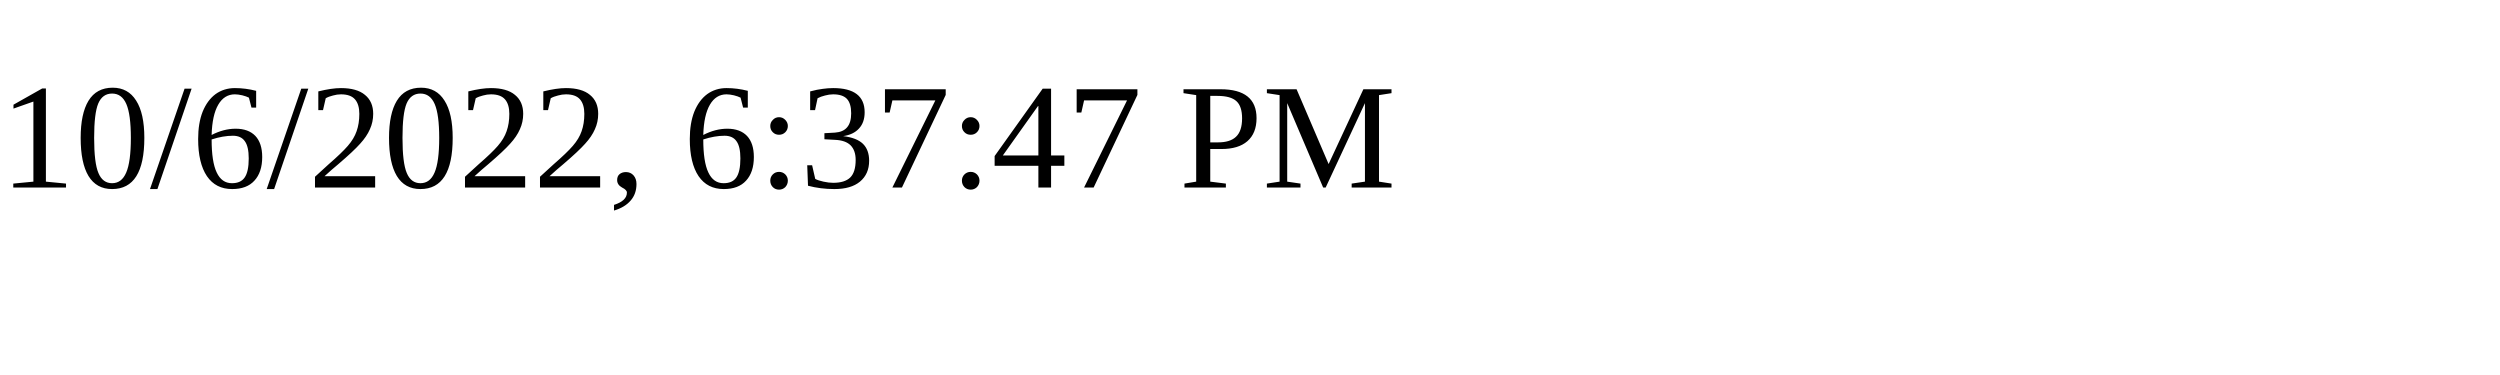
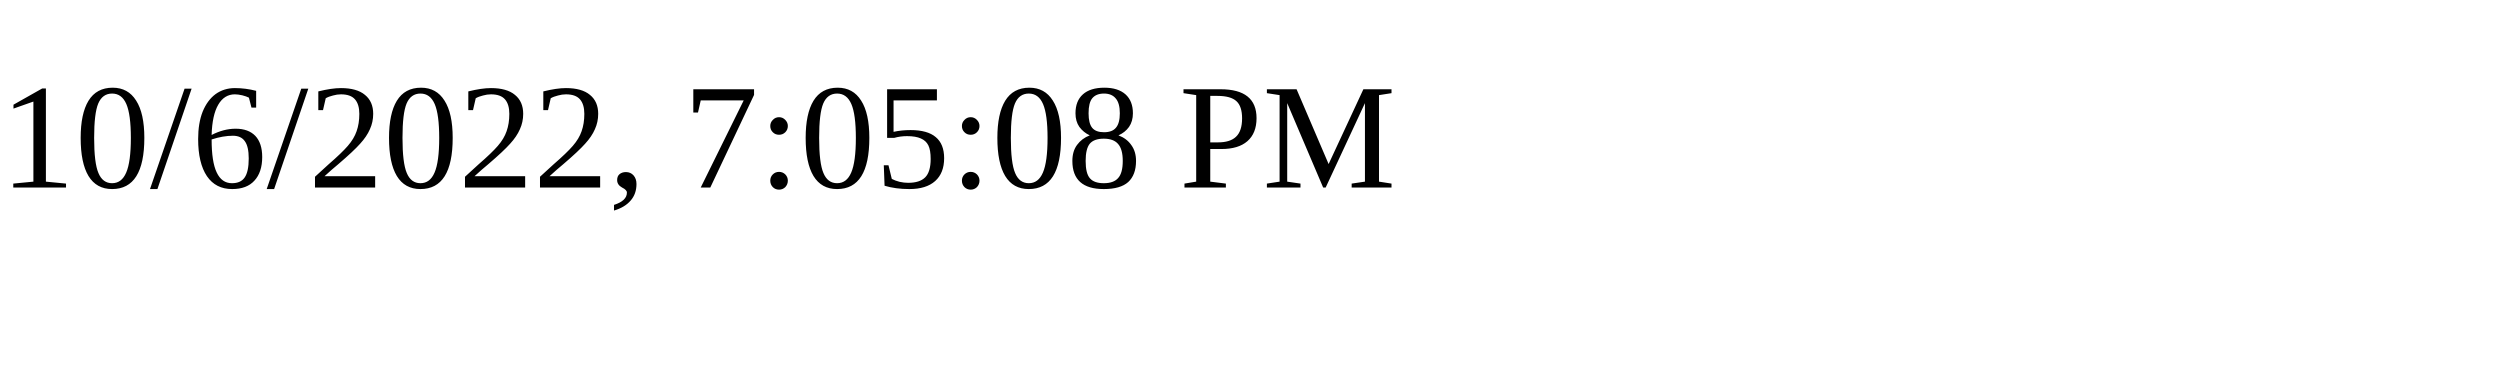
<svg xmlns="http://www.w3.org/2000/svg" height="30" width="200">
-   <text x="0" y="15">10/6/2022, 6:37:47 PM</text>
+   <text x="0" y="15">10/6/2022, 7:05:08 PM</text>
</svg>
